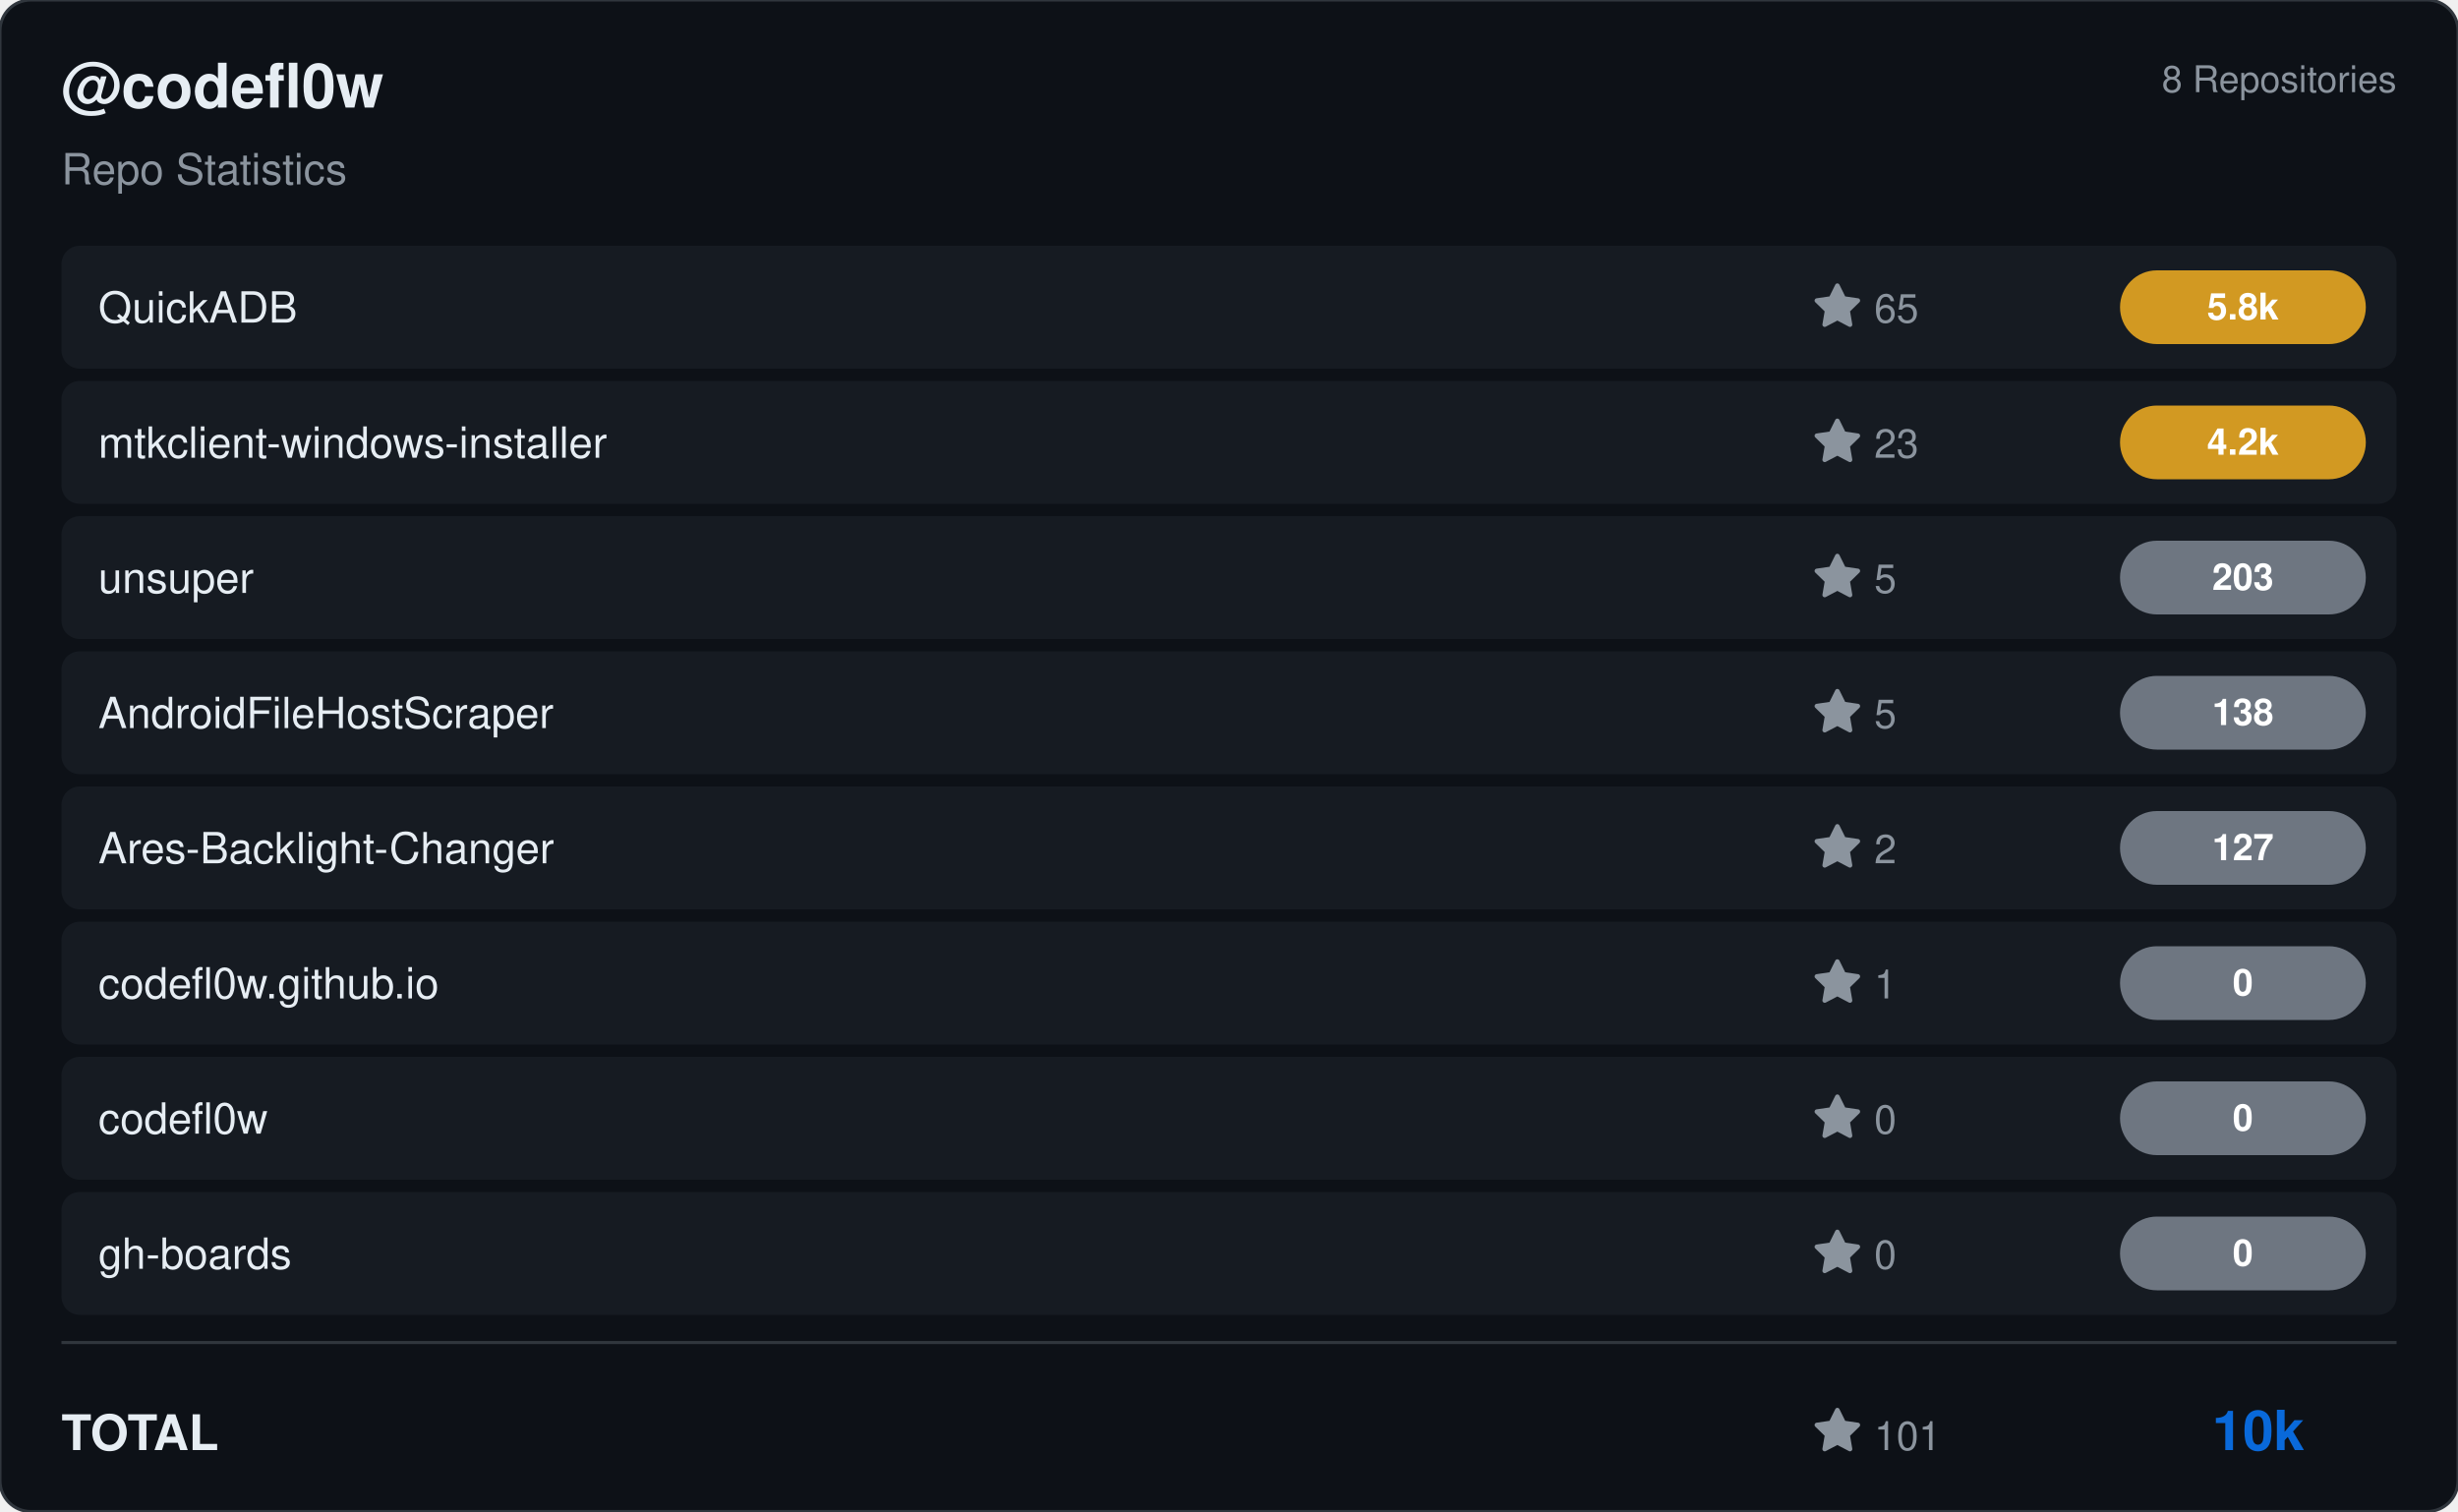
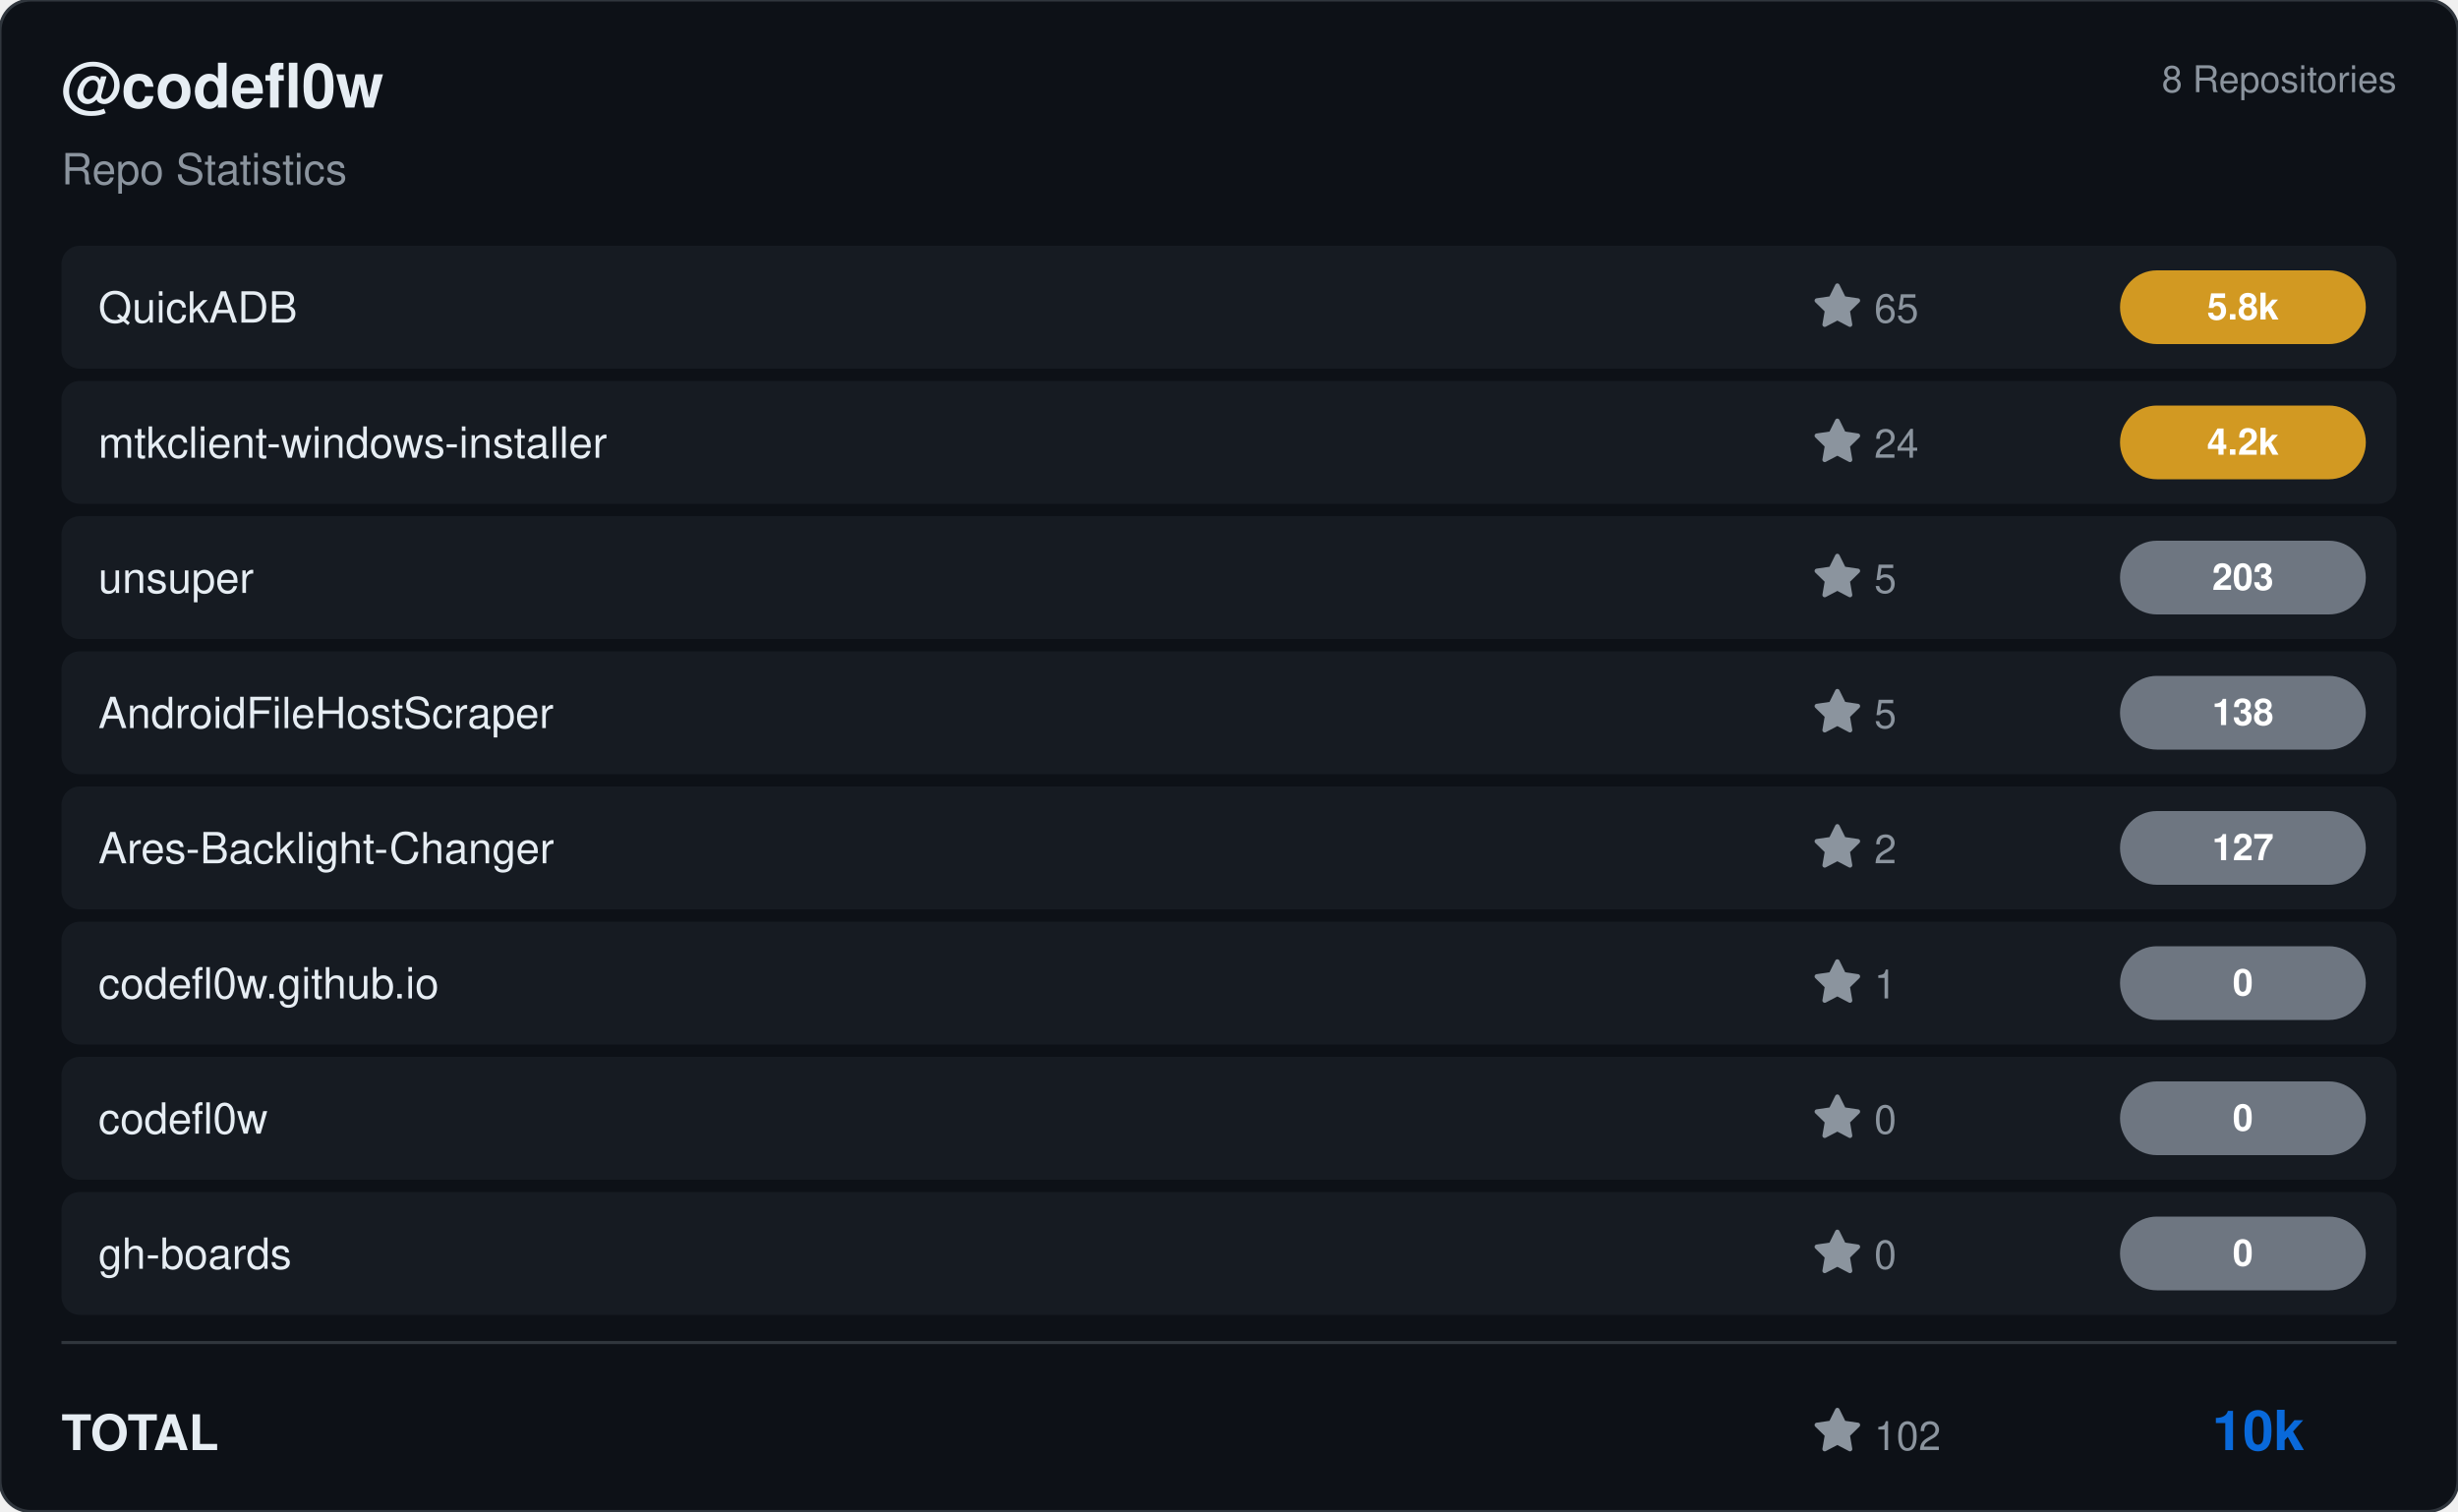
<svg xmlns="http://www.w3.org/2000/svg" viewBox="0 0 800 492" width="800" height="492">
  <rect width="800" height="492" rx="10" fill="#0d1117" stroke="#30363d" stroke-width="1" />
  <g transform="translate(20, 35)">
    <text fill="#e6edf3" font-size="20" font-family="Segoe UI, Helvetica, Arial, sans-serif" font-weight="600">@codefl0w</text>
    <text y="25" fill="#8b949e" font-size="14" font-family="Segoe UI, Helvetica, Arial, sans-serif">Repo Statistics</text>
  </g>
  <text x="780" y="30" fill="#8b949e" font-size="12" font-family="Segoe UI, Helvetica, Arial, sans-serif" text-anchor="end">8 Repositories</text>
  <rect x="20" y="80" width="760" height="40" rx="6" fill="#161b22" />
  <text x="32" y="105" fill="#e6edf3" font-size="14" font-family="Segoe UI, Helvetica, Arial, sans-serif" font-weight="500">QuickADB</text>
  <g transform="translate(590, 92)">
    <path d="M8 .25a.75.75 0 0 1 .673.418l1.882 3.815 4.21.612a.75.75 0 0 1 .416 1.279l-3.046 2.97.719 4.192a.751.751 0 0 1-1.088.791L8 12.347l-3.766 1.98a.75.75 0 0 1-1.088-.79l.72-4.194L.818 6.374a.75.75 0 0 1 .416-1.28l4.21-.611L7.327.668A.75.75 0 0 1 8 .25Z" fill="#8b949e" />
    <text x="20" y="13" fill="#8b949e" font-size="13" font-family="Segoe UI, Helvetica, Arial, sans-serif">65</text>
  </g>
  <rect x="690" y="88.0" width="80" height="24" rx="12" fill="#d29922" />
  <text x="730.0" y="104.0" fill="#ffffff" font-size="12" font-weight="bold" font-family="Segoe UI, Helvetica, Arial, sans-serif" text-anchor="middle">5.8k</text>
  <rect x="20" y="124" width="760" height="40" rx="6" fill="#161b22" />
  <text x="32" y="149" fill="#e6edf3" font-size="14" font-family="Segoe UI, Helvetica, Arial, sans-serif" font-weight="500">mtkclient-windows-installer</text>
  <g transform="translate(590, 136)">
    <path d="M8 .25a.75.75 0 0 1 .673.418l1.882 3.815 4.21.612a.75.75 0 0 1 .416 1.279l-3.046 2.97.719 4.192a.751.751 0 0 1-1.088.791L8 12.347l-3.766 1.98a.75.75 0 0 1-1.088-.79l.72-4.194L.818 6.374a.75.75 0 0 1 .416-1.28l4.21-.611L7.327.668A.75.75 0 0 1 8 .25Z" fill="#8b949e" />
-     <text x="20" y="13" fill="#8b949e" font-size="13" font-family="Segoe UI, Helvetica, Arial, sans-serif">23</text>
+     <text x="20" y="13" fill="#8b949e" font-size="13" font-family="Segoe UI, Helvetica, Arial, sans-serif">24</text>
  </g>
  <rect x="690" y="132.0" width="80" height="24" rx="12" fill="#d29922" />
  <text x="730.0" y="148.0" fill="#ffffff" font-size="12" font-weight="bold" font-family="Segoe UI, Helvetica, Arial, sans-serif" text-anchor="middle">4.2k</text>
  <rect x="20" y="168" width="760" height="40" rx="6" fill="#161b22" />
  <text x="32" y="193" fill="#e6edf3" font-size="14" font-family="Segoe UI, Helvetica, Arial, sans-serif" font-weight="500">unsuper</text>
  <g transform="translate(590, 180)">
    <path d="M8 .25a.75.75 0 0 1 .673.418l1.882 3.815 4.21.612a.75.75 0 0 1 .416 1.279l-3.046 2.97.719 4.192a.751.751 0 0 1-1.088.791L8 12.347l-3.766 1.98a.75.75 0 0 1-1.088-.79l.72-4.194L.818 6.374a.75.75 0 0 1 .416-1.28l4.21-.611L7.327.668A.75.75 0 0 1 8 .25Z" fill="#8b949e" />
    <text x="20" y="13" fill="#8b949e" font-size="13" font-family="Segoe UI, Helvetica, Arial, sans-serif">5</text>
  </g>
  <rect x="690" y="176.0" width="80" height="24" rx="12" fill="#6e7681" />
  <text x="730.0" y="192.0" fill="#ffffff" font-size="12" font-weight="bold" font-family="Segoe UI, Helvetica, Arial, sans-serif" text-anchor="middle">203</text>
  <rect x="20" y="212" width="760" height="40" rx="6" fill="#161b22" />
  <text x="32" y="237" fill="#e6edf3" font-size="14" font-family="Segoe UI, Helvetica, Arial, sans-serif" font-weight="500">AndroidFileHostScraper</text>
  <g transform="translate(590, 224)">
    <path d="M8 .25a.75.75 0 0 1 .673.418l1.882 3.815 4.21.612a.75.75 0 0 1 .416 1.279l-3.046 2.97.719 4.192a.751.751 0 0 1-1.088.791L8 12.347l-3.766 1.98a.75.75 0 0 1-1.088-.79l.72-4.194L.818 6.374a.75.75 0 0 1 .416-1.28l4.21-.611L7.327.668A.75.75 0 0 1 8 .25Z" fill="#8b949e" />
    <text x="20" y="13" fill="#8b949e" font-size="13" font-family="Segoe UI, Helvetica, Arial, sans-serif">5</text>
  </g>
  <rect x="690" y="220.0" width="80" height="24" rx="12" fill="#6e7681" />
  <text x="730.0" y="236.0" fill="#ffffff" font-size="12" font-weight="bold" font-family="Segoe UI, Helvetica, Arial, sans-serif" text-anchor="middle">138</text>
  <rect x="20" y="256" width="760" height="40" rx="6" fill="#161b22" />
  <text x="32" y="281" fill="#e6edf3" font-size="14" font-family="Segoe UI, Helvetica, Arial, sans-serif" font-weight="500">Ares-Backlight-Changer</text>
  <g transform="translate(590, 268)">
    <path d="M8 .25a.75.75 0 0 1 .673.418l1.882 3.815 4.21.612a.75.75 0 0 1 .416 1.279l-3.046 2.97.719 4.192a.751.751 0 0 1-1.088.791L8 12.347l-3.766 1.98a.75.75 0 0 1-1.088-.79l.72-4.194L.818 6.374a.75.75 0 0 1 .416-1.28l4.21-.611L7.327.668A.75.75 0 0 1 8 .25Z" fill="#8b949e" />
    <text x="20" y="13" fill="#8b949e" font-size="13" font-family="Segoe UI, Helvetica, Arial, sans-serif">2</text>
  </g>
  <rect x="690" y="264.0" width="80" height="24" rx="12" fill="#6e7681" />
  <text x="730.0" y="280.0" fill="#ffffff" font-size="12" font-weight="bold" font-family="Segoe UI, Helvetica, Arial, sans-serif" text-anchor="middle">127</text>
  <rect x="20" y="300" width="760" height="40" rx="6" fill="#161b22" />
  <text x="32" y="325" fill="#e6edf3" font-size="14" font-family="Segoe UI, Helvetica, Arial, sans-serif" font-weight="500">codefl0w.github.io</text>
  <g transform="translate(590, 312)">
    <path d="M8 .25a.75.75 0 0 1 .673.418l1.882 3.815 4.21.612a.75.75 0 0 1 .416 1.279l-3.046 2.97.719 4.192a.751.751 0 0 1-1.088.791L8 12.347l-3.766 1.98a.75.75 0 0 1-1.088-.79l.72-4.194L.818 6.374a.75.75 0 0 1 .416-1.28l4.21-.611L7.327.668A.75.75 0 0 1 8 .25Z" fill="#8b949e" />
    <text x="20" y="13" fill="#8b949e" font-size="13" font-family="Segoe UI, Helvetica, Arial, sans-serif">1</text>
  </g>
  <rect x="690" y="308.0" width="80" height="24" rx="12" fill="#6e7681" />
  <text x="730.0" y="324.0" fill="#ffffff" font-size="12" font-weight="bold" font-family="Segoe UI, Helvetica, Arial, sans-serif" text-anchor="middle">0</text>
  <rect x="20" y="344" width="760" height="40" rx="6" fill="#161b22" />
  <text x="32" y="369" fill="#e6edf3" font-size="14" font-family="Segoe UI, Helvetica, Arial, sans-serif" font-weight="500">codefl0w</text>
  <g transform="translate(590, 356)">
    <path d="M8 .25a.75.75 0 0 1 .673.418l1.882 3.815 4.21.612a.75.75 0 0 1 .416 1.279l-3.046 2.97.719 4.192a.751.751 0 0 1-1.088.791L8 12.347l-3.766 1.98a.75.75 0 0 1-1.088-.79l.72-4.194L.818 6.374a.75.75 0 0 1 .416-1.28l4.21-.611L7.327.668A.75.75 0 0 1 8 .25Z" fill="#8b949e" />
    <text x="20" y="13" fill="#8b949e" font-size="13" font-family="Segoe UI, Helvetica, Arial, sans-serif">0</text>
  </g>
  <rect x="690" y="352.0" width="80" height="24" rx="12" fill="#6e7681" />
  <text x="730.0" y="368.0" fill="#ffffff" font-size="12" font-weight="bold" font-family="Segoe UI, Helvetica, Arial, sans-serif" text-anchor="middle">0</text>
  <rect x="20" y="388" width="760" height="40" rx="6" fill="#161b22" />
  <text x="32" y="413" fill="#e6edf3" font-size="14" font-family="Segoe UI, Helvetica, Arial, sans-serif" font-weight="500">gh-boards</text>
  <g transform="translate(590, 400)">
    <path d="M8 .25a.75.75 0 0 1 .673.418l1.882 3.815 4.21.612a.75.75 0 0 1 .416 1.279l-3.046 2.97.719 4.192a.751.751 0 0 1-1.088.791L8 12.347l-3.766 1.98a.75.75 0 0 1-1.088-.79l.72-4.194L.818 6.374a.75.75 0 0 1 .416-1.28l4.21-.611L7.327.668A.75.75 0 0 1 8 .25Z" fill="#8b949e" />
    <text x="20" y="13" fill="#8b949e" font-size="13" font-family="Segoe UI, Helvetica, Arial, sans-serif">0</text>
  </g>
  <rect x="690" y="396.0" width="80" height="24" rx="12" fill="#6e7681" />
  <text x="730.0" y="412.0" fill="#ffffff" font-size="12" font-weight="bold" font-family="Segoe UI, Helvetica, Arial, sans-serif" text-anchor="middle">0</text>
  <line x1="20" y1="437" x2="780" y2="437" stroke="#30363d" />
  <text x="20" y="472" fill="#e6edf3" font-size="16" font-family="Segoe UI, Helvetica, Arial, sans-serif" font-weight="600">TOTAL</text>
  <g transform="translate(590, 458)">
    <path d="M8 .25a.75.75 0 0 1 .673.418l1.882 3.815 4.21.612a.75.75 0 0 1 .416 1.279l-3.046 2.97.719 4.192a.751.751 0 0 1-1.088.791L8 12.347l-3.766 1.98a.75.75 0 0 1-1.088-.79l.72-4.194L.818 6.374a.75.75 0 0 1 .416-1.28l4.21-.611L7.327.668A.75.75 0 0 1 8 .25Z" fill="#8b949e" />
-     <text x="20" y="14" fill="#8b949e" font-size="13" font-family="Segoe UI, Helvetica, Arial, sans-serif">101</text>
+     <text x="20" y="14" fill="#8b949e" font-size="13" font-family="Segoe UI, Helvetica, Arial, sans-serif">102</text>
  </g>
  <text x="750" y="472" fill="#0969da" font-size="18" font-family="Segoe UI, Helvetica, Arial, sans-serif" font-weight="bold" text-anchor="end">10k</text>
</svg>
